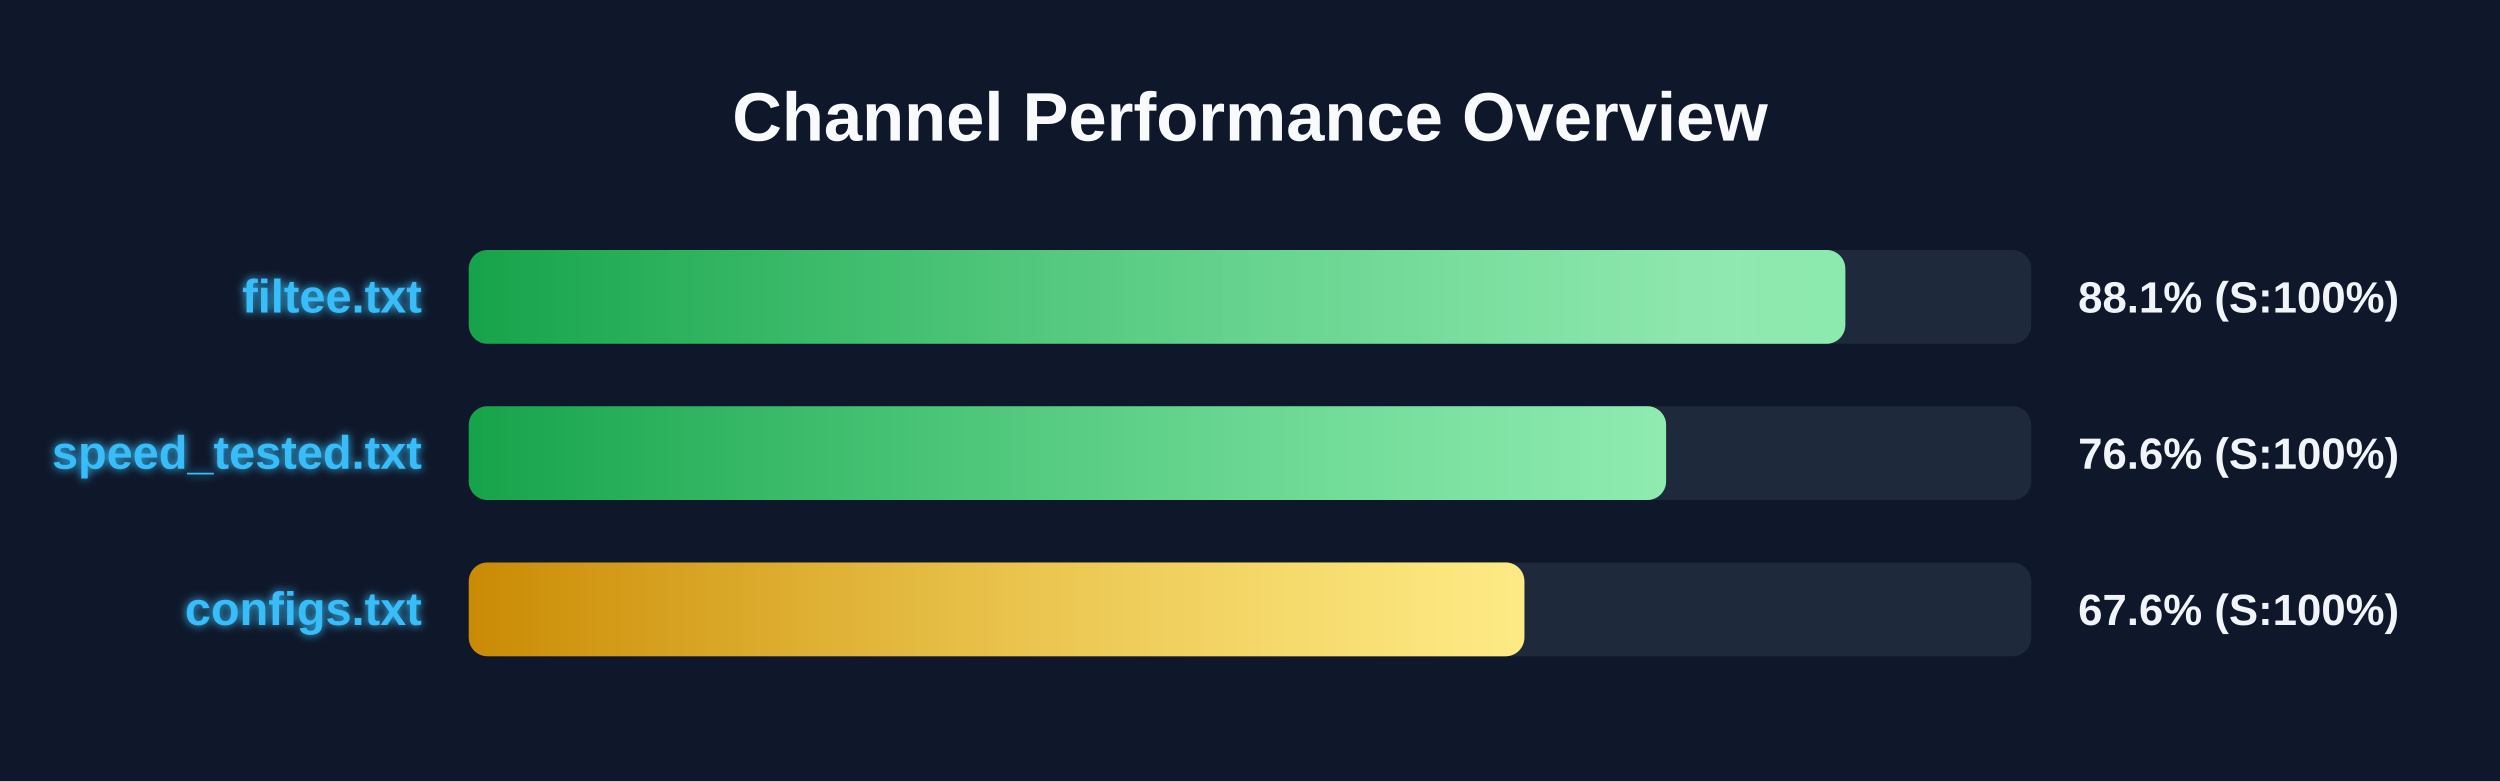
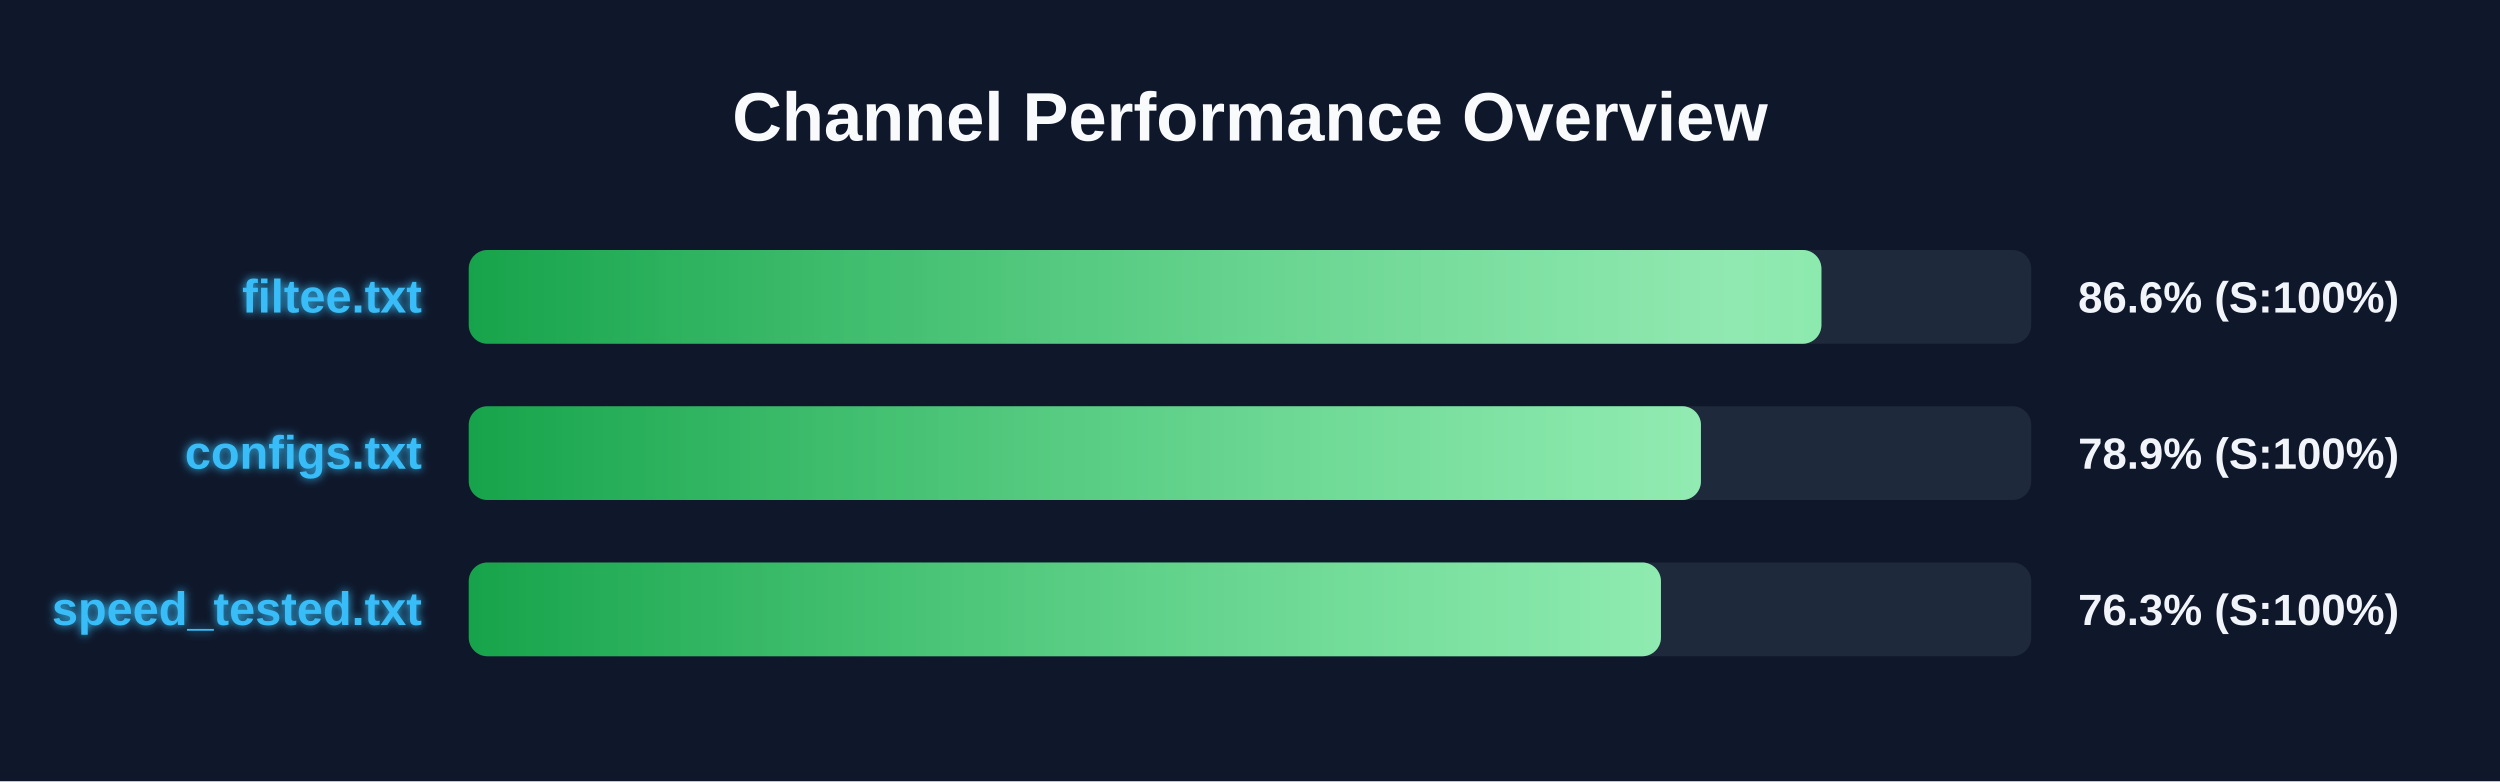
<svg xmlns="http://www.w3.org/2000/svg" width="800" height="250" version="1.1">
  <defs>
    <linearGradient id="grad-green" x1="0%" y1="0%" x2="100%" y2="0%">
      <stop offset="0%" stop-color="#16a34a" />
      <stop offset="100%" stop-color="#4ade80" />
    </linearGradient>
    <linearGradient id="grad-yellow" x1="0%" y1="0%" x2="100%" y2="0%">
      <stop offset="0%" stop-color="#ca8a04" />
      <stop offset="100%" stop-color="#fde047" />
    </linearGradient>
    <linearGradient id="grad-red" x1="0%" y1="0%" x2="100%" y2="0%">
      <stop offset="0%" stop-color="#dc2626" />
      <stop offset="100%" stop-color="#f87171" />
    </linearGradient>
    <linearGradient id="shimmer" x1="0%" y1="0%" x2="100%" y2="0%">
      <stop offset="0%" stop-color="rgba(255,255,255,0)" />
      <stop offset="50%" stop-color="rgba(255,255,255,0.4)" />
      <stop offset="100%" stop-color="rgba(255,255,255,0)" />
    </linearGradient>
    <filter id="glow" x="-20%" y="-20%" width="140%" height="140%">
      <feGaussianBlur stdDeviation="1.5" result="blur" />
      <feComposite in="SourceGraphic" in2="blur" operator="over" />
    </filter>
  </defs>
  <style>
        .bg-rect { fill: #0f172a; }
        .title { font: bold 22px 'Segoe UI', Arial, sans-serif; fill: #f8fafc; }
        .row { font: bold 15px 'Segoe UI', Arial, sans-serif; fill: #38bdf8; filter: url(#glow); }
        .score { font: bold 14px 'Segoe UI', Arial, sans-serif; fill: #f1f5f9; }
        @keyframes shimmer-anim {
            0% { transform: translateX(-100%); }
            100% { transform: translateX(200%); }
        }
        .shimmer-rect {
            animation: shimmer-anim 2.5s infinite linear;
        }
    </style>
  <rect width="100%" height="100%" class="bg-rect" />
  <text x="400" y="45" text-anchor="middle" class="title">Channel Performance Overview</text>
  <rect x="150" y="80" width="500" height="30" fill="#1e293b" rx="6" />
  <clipPath id="clip-0">
-     <rect x="150" y="80" width="440.5" height="30" rx="6" />
+     <rect x="150" y="80" width="432.85" height="30" rx="6" />
  </clipPath>
-   <rect x="150" y="80" width="440.5" height="30" fill="url(#grad-green)" rx="6" />
+   <rect x="150" y="80" width="432.85" height="30" fill="url(#grad-green)" rx="6" />
  <g clip-path="url(#clip-0)">
    <rect x="150" y="80" width="100%" height="30" fill="url(#shimmer)" class="shimmer-rect" />
  </g>
  <text x="135" y="100" text-anchor="end" class="row">filtee.txt</text>
-   <text x="665" y="100" text-anchor="start" class="score">88.1% (S:100%)</text>
+   <text x="665" y="100" text-anchor="start" class="score">86.6% (S:100%)</text>
  <rect x="150" y="130" width="500" height="30" fill="#1e293b" rx="6" />
  <clipPath id="clip-1">
-     <rect x="150" y="130" width="383.15" height="30" rx="6" />
+     <rect x="150" y="130" width="394.3" height="30" rx="6" />
  </clipPath>
-   <rect x="150" y="130" width="383.15" height="30" fill="url(#grad-green)" rx="6" />
+   <rect x="150" y="130" width="394.3" height="30" fill="url(#grad-green)" rx="6" />
  <g clip-path="url(#clip-1)">
    <rect x="150" y="130" width="100%" height="30" fill="url(#shimmer)" class="shimmer-rect" />
  </g>
-   <text x="135" y="150" text-anchor="end" class="row">speed_tested.txt</text>
-   <text x="665" y="150" text-anchor="start" class="score">76.6% (S:100%)</text>
+   <text x="135" y="150" text-anchor="end" class="row">configs.txt</text>
+   <text x="665" y="150" text-anchor="start" class="score">78.9% (S:100%)</text>
  <rect x="150" y="180" width="500" height="30" fill="#1e293b" rx="6" />
  <clipPath id="clip-2">
-     <rect x="150" y="180" width="337.8" height="30" rx="6" />
+     <rect x="150" y="180" width="381.5" height="30" rx="6" />
  </clipPath>
-   <rect x="150" y="180" width="337.8" height="30" fill="url(#grad-yellow)" rx="6" />
+   <rect x="150" y="180" width="381.5" height="30" fill="url(#grad-green)" rx="6" />
  <g clip-path="url(#clip-2)">
    <rect x="150" y="180" width="100%" height="30" fill="url(#shimmer)" class="shimmer-rect" />
  </g>
-   <text x="135" y="200" text-anchor="end" class="row">configs.txt</text>
-   <text x="665" y="200" text-anchor="start" class="score">67.6% (S:100%)</text>
+   <text x="135" y="200" text-anchor="end" class="row">speed_tested.txt</text>
+   <text x="665" y="200" text-anchor="start" class="score">76.3% (S:100%)</text>
</svg>
